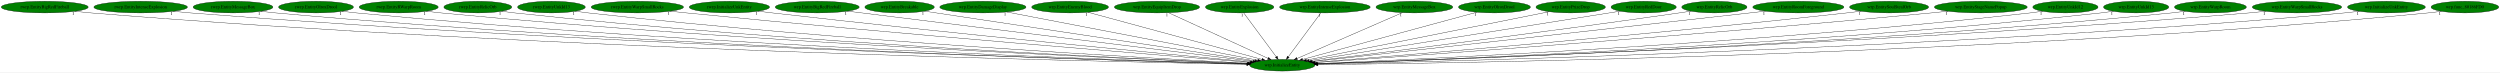
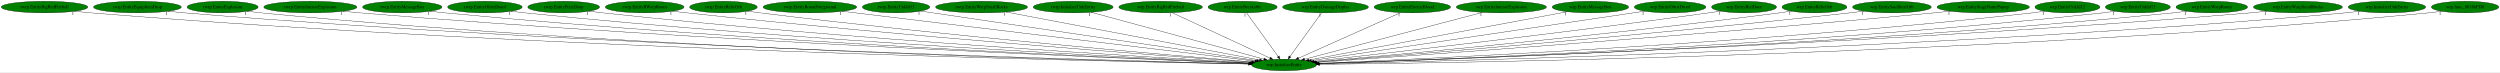
- <svg xmlns="http://www.w3.org/2000/svg" xmlns:xlink="http://www.w3.org/1999/xlink" width="7741pt" height="224pt" viewBox="0.00 0.00 7741.18 224.00">
+ <svg xmlns="http://www.w3.org/2000/svg" xmlns:xlink="http://www.w3.org/1999/xlink" width="7777pt" height="224pt" viewBox="0.00 0.00 7777.18 224.00">
  <g id="graph0" class="graph" transform="scale(1 1) rotate(0) translate(4 220)">
-     <polygon fill="white" stroke="transparent" points="-4,4 -4,-220 7737.18,-220 7737.18,4 -4,4" />
+     <polygon fill="white" stroke="transparent" points="-4,4 -4,-220 7773.18,-220 7773.18,4 -4,4" />
    <g id="node1" class="node">
-       <ellipse fill="green" stroke="black" cx="3966.54" cy="-18" rx="100.98" ry="18" />
-       <text text-anchor="middle" x="3966.54" y="-14.3" font-family="Times,serif" font-size="14.00">wrp.InitializeEntity</text>
+       <ellipse fill="green" stroke="black" cx="3990.54" cy="-18" rx="100.98" ry="18" />
+       <text text-anchor="middle" x="3990.54" y="-14.3" font-family="Times,serif" font-size="14.00">wrp.InitializeEntity</text>
    </g>
    <g id="node2" class="node">
      <g id="a_node2">
        <a xlink:href="rwrp.EntityBigRedFireball.svg" xlink:title="rwrp.EntityBigRedFireball">
          <ellipse fill="green" stroke="black" cx="134.54" cy="-198" rx="134.58" ry="18" />
          <text text-anchor="middle" x="134.54" y="-194.3" font-family="Times,serif" font-size="14.00">rwrp.EntityBigRedFireball</text>
        </a>
      </g>
    </g>
    <g id="edge1" class="edge">
-       <path fill="none" stroke="black" d="M227.51,-184.93C244.15,-183.06 261.34,-181.31 277.54,-180 1688.12,-65.53 3409.19,-28.76 3856.27,-20.81" />
-       <polygon fill="black" stroke="black" points="3856.66,-24.3 3866.59,-20.62 3856.53,-17.3 3856.66,-24.3" />
-       <text text-anchor="middle" x="222.51" y="-173.73" font-family="Times,serif" font-size="14.00">1</text>
+       <path fill="none" stroke="black" d="M227.78,-184.97C244.65,-183.08 262.1,-181.32 278.54,-180 1699.11,-65.5 3432.52,-28.72 3880.67,-20.79" />
+       <polygon fill="black" stroke="black" points="3880.76,-24.29 3890.7,-20.61 3880.64,-17.29 3880.76,-24.29" />
+       <text text-anchor="middle" x="222.78" y="-173.77" font-family="Times,serif" font-size="14.00">1</text>
    </g>
    <g id="node3" class="node">
      <g id="a_node3">
-         <a xlink:href="rwrp.EntityIntenseExplosion.svg" xlink:title="rwrp.EntityIntenseExplosion">
-           <ellipse fill="green" stroke="black" cx="431.54" cy="-198" rx="144.87" ry="18" />
-           <text text-anchor="middle" x="431.54" y="-194.3" font-family="Times,serif" font-size="14.00">rwrp.EntityIntenseExplosion</text>
+         <a xlink:href="rwrp.EntityEquipItemDrop.svg" xlink:title="rwrp.EntityEquipItemDrop">
+           <ellipse fill="green" stroke="black" cx="423.54" cy="-198" rx="136.48" ry="18" />
+           <text text-anchor="middle" x="423.54" y="-194.3" font-family="Times,serif" font-size="14.00">rwrp.EntityEquipItemDrop</text>
        </a>
      </g>
    </g>
    <g id="edge2" class="edge">
-       <path fill="none" stroke="black" d="M532.1,-184.99C549.89,-183.12 568.24,-181.37 585.54,-180 1870.5,-78.58 3435.6,-32.76 3857.46,-21.72" />
-       <polygon fill="black" stroke="black" points="3857.61,-25.22 3867.52,-21.46 3857.43,-18.22 3857.61,-25.22" />
-       <text text-anchor="middle" x="527.1" y="-173.79" font-family="Times,serif" font-size="14.00">1</text>
+       <path fill="none" stroke="black" d="M518.47,-184.99C535.46,-183.11 553.01,-181.35 569.54,-180 1870.12,-73.8 3455.02,-31.36 3880.88,-21.41" />
+       <polygon fill="black" stroke="black" points="3881.11,-24.91 3891.02,-21.18 3880.94,-17.91 3881.11,-24.91" />
+       <text text-anchor="middle" x="513.47" y="-173.79" font-family="Times,serif" font-size="14.00">1</text>
    </g>
    <g id="node4" class="node">
      <g id="a_node4">
-         <a xlink:href="rwrp.EntityMessageBox.svg" xlink:title="rwrp.EntityMessageBox">
-           <ellipse fill="green" stroke="black" cx="717.54" cy="-198" rx="123.48" ry="18" />
-           <text text-anchor="middle" x="717.54" y="-194.3" font-family="Times,serif" font-size="14.00">rwrp.EntityMessageBox</text>
+         <a xlink:href="rwrp.EntityExplosion.svg" xlink:title="rwrp.EntityExplosion">
+           <ellipse fill="green" stroke="black" cx="688.54" cy="-198" rx="110.48" ry="18" />
+           <text text-anchor="middle" x="688.54" y="-194.3" font-family="Times,serif" font-size="14.00">rwrp.EntityExplosion</text>
        </a>
      </g>
    </g>
    <g id="edge3" class="edge">
-       <path fill="none" stroke="black" d="M803.35,-184.98C818.71,-183.11 834.58,-181.35 849.54,-180 2024.69,-74.13 3455.82,-31.88 3857.27,-21.62" />
-       <polygon fill="black" stroke="black" points="3857.51,-25.11 3867.42,-21.36 3857.33,-18.12 3857.51,-25.11" />
-       <text text-anchor="middle" x="798.35" y="-173.78" font-family="Times,serif" font-size="14.00">1</text>
+       <path fill="none" stroke="black" d="M765.23,-184.99C779.28,-183.09 793.83,-181.32 807.54,-180 2008.79,-64.06 3473.66,-28.81 3880.95,-20.92" />
+       <polygon fill="black" stroke="black" points="3881.02,-24.42 3890.95,-20.72 3880.89,-17.42 3881.02,-24.42" />
+       <text text-anchor="middle" x="760.23" y="-173.79" font-family="Times,serif" font-size="14.00">1</text>
    </g>
    <g id="node5" class="node">
      <g id="a_node5">
-         <a xlink:href="rwrp.EntityOlroxDrool.svg" xlink:title="rwrp.EntityOlroxDrool">
-           <ellipse fill="green" stroke="black" cx="974.54" cy="-198" rx="115.88" ry="18" />
-           <text text-anchor="middle" x="974.54" y="-194.3" font-family="Times,serif" font-size="14.00">rwrp.EntityOlroxDrool</text>
+         <a xlink:href="rwrp.EntityIntenseExplosion.svg" xlink:title="rwrp.EntityIntenseExplosion">
+           <ellipse fill="green" stroke="black" cx="961.54" cy="-198" rx="144.87" ry="18" />
+           <text text-anchor="middle" x="961.54" y="-194.3" font-family="Times,serif" font-size="14.00">rwrp.EntityIntenseExplosion</text>
        </a>
      </g>
    </g>
    <g id="edge4" class="edge">
-       <path fill="none" stroke="black" d="M1055.45,-185.04C1070.1,-183.15 1085.26,-181.37 1099.54,-180 2172.2,-77.1 3477.43,-33.19 3857.75,-22.01" />
-       <polygon fill="black" stroke="black" points="3858.03,-25.5 3867.92,-21.71 3857.82,-18.51 3858.03,-25.5" />
-       <text text-anchor="middle" x="1050.45" y="-173.84" font-family="Times,serif" font-size="14.00">1</text>
+       <path fill="none" stroke="black" d="M1062.53,-185.06C1080.18,-183.2 1098.38,-181.43 1115.54,-180 2193.64,-90.37 3503.44,-37.23 3882.84,-22.93" />
+       <polygon fill="black" stroke="black" points="3883.12,-26.42 3892.99,-22.55 3882.86,-19.43 3883.12,-26.42" />
+       <text text-anchor="middle" x="1057.53" y="-173.86" font-family="Times,serif" font-size="14.00">1</text>
    </g>
    <g id="node6" class="node">
      <g id="a_node6">
-         <a xlink:href="rwrp.EntityRWarpRoom.svg" xlink:title="rwrp.EntityRWarpRoom">
-           <ellipse fill="green" stroke="black" cx="1230.54" cy="-198" rx="122.38" ry="18" />
-           <text text-anchor="middle" x="1230.54" y="-194.3" font-family="Times,serif" font-size="14.00">rwrp.EntityRWarpRoom</text>
+         <a xlink:href="rwrp.EntityMessageBox.svg" xlink:title="rwrp.EntityMessageBox">
+           <ellipse fill="green" stroke="black" cx="1247.54" cy="-198" rx="123.48" ry="18" />
+           <text text-anchor="middle" x="1247.54" y="-194.3" font-family="Times,serif" font-size="14.00">rwrp.EntityMessageBox</text>
        </a>
      </g>
    </g>
    <g id="edge5" class="edge">
-       <path fill="none" stroke="black" d="M1316.06,-185.06C1331.19,-183.19 1346.81,-181.41 1361.54,-180 2328.51,-87.48 3502.74,-37.01 3859.02,-23.05" />
-       <polygon fill="black" stroke="black" points="3859.21,-26.54 3869.07,-22.65 3858.94,-19.55 3859.21,-26.54" />
-       <text text-anchor="middle" x="1311.06" y="-173.86" font-family="Times,serif" font-size="14.00">1</text>
+       <path fill="none" stroke="black" d="M1333.72,-185.06C1348.96,-183.19 1364.7,-181.41 1379.54,-180 2349.06,-87.78 3526.37,-37.09 3883.09,-23.06" />
+       <polygon fill="black" stroke="black" points="3883.29,-26.56 3893.15,-22.67 3883.02,-19.56 3883.29,-26.56" />
+       <text text-anchor="middle" x="1328.72" y="-173.86" font-family="Times,serif" font-size="14.00">1</text>
    </g>
    <g id="node7" class="node">
      <g id="a_node7">
-         <a xlink:href="rwrp.EntityRelicOrb.svg" xlink:title="rwrp.EntityRelicOrb">
-           <ellipse fill="green" stroke="black" cx="1475.54" cy="-198" rx="105.08" ry="18" />
-           <text text-anchor="middle" x="1475.54" y="-194.3" font-family="Times,serif" font-size="14.00">rwrp.EntityRelicOrb</text>
+         <a xlink:href="rwrp.EntityOlroxDrool.svg" xlink:title="rwrp.EntityOlroxDrool">
+           <ellipse fill="green" stroke="black" cx="1504.54" cy="-198" rx="115.88" ry="18" />
+           <text text-anchor="middle" x="1504.54" y="-194.3" font-family="Times,serif" font-size="14.00">rwrp.EntityOlroxDrool</text>
        </a>
      </g>
    </g>
    <g id="edge6" class="edge">
-       <path fill="none" stroke="black" d="M1549.32,-185.11C1562.68,-183.21 1576.51,-181.41 1589.54,-180 2462.81,-85.47 3522.96,-36.98 3859.01,-23.2" />
-       <polygon fill="black" stroke="black" points="3859.37,-26.69 3869.22,-22.78 3859.08,-19.69 3859.37,-26.69" />
-       <text text-anchor="middle" x="1544.32" y="-173.91" font-family="Times,serif" font-size="14.00">1</text>
+       <path fill="none" stroke="black" d="M1585.48,-185.09C1599.81,-183.22 1614.6,-181.43 1628.54,-180 2496.84,-90.99 3549.94,-38.86 3883.73,-23.68" />
+       <polygon fill="black" stroke="black" points="3884.04,-27.17 3893.87,-23.22 3883.72,-20.18 3884.04,-27.17" />
+       <text text-anchor="middle" x="1580.48" y="-173.89" font-family="Times,serif" font-size="14.00">1</text>
    </g>
    <g id="node8" class="node">
      <g id="a_node8">
-         <a xlink:href="rwrp.EntityUnkId13.svg" xlink:title="rwrp.EntityUnkId13">
-           <ellipse fill="green" stroke="black" cx="1703.54" cy="-198" rx="104.78" ry="18" />
-           <text text-anchor="middle" x="1703.54" y="-194.3" font-family="Times,serif" font-size="14.00">rwrp.EntityUnkId13</text>
+         <a xlink:href="rwrp.EntityPrizeDrop.svg" xlink:title="rwrp.EntityPrizeDrop">
+           <ellipse fill="green" stroke="black" cx="1749.54" cy="-198" rx="111.58" ry="18" />
+           <text text-anchor="middle" x="1749.54" y="-194.3" font-family="Times,serif" font-size="14.00">rwrp.EntityPrizeDrop</text>
        </a>
      </g>
    </g>
    <g id="edge7" class="edge">
-       <path fill="none" stroke="black" d="M1777.33,-185.19C1790.69,-183.28 1804.51,-181.46 1817.54,-180 2599.46,-92.53 3546.93,-40.12 3860.29,-24.2" />
-       <polygon fill="black" stroke="black" points="3860.91,-27.67 3870.72,-23.67 3860.55,-20.68 3860.91,-27.67" />
-       <text text-anchor="middle" x="1772.33" y="-173.99" font-family="Times,serif" font-size="14.00">1</text>
+       <path fill="none" stroke="black" d="M1828.2,-185.21C1842.28,-183.31 1856.83,-181.48 1870.54,-180 2641.83,-96.62 3575.62,-41.63 3885.21,-24.61" />
+       <polygon fill="black" stroke="black" points="3885.72,-28.09 3895.52,-24.05 3885.34,-21.1 3885.72,-28.09" />
+       <text text-anchor="middle" x="1823.2" y="-174.01" font-family="Times,serif" font-size="14.00">1</text>
    </g>
    <g id="node9" class="node">
      <g id="a_node9">
-         <a xlink:href="rwrp.EntityWarpSmallRocks.svg" xlink:title="rwrp.EntityWarpSmallRocks">
-           <ellipse fill="green" stroke="black" cx="1969.54" cy="-198" rx="142.97" ry="18" />
-           <text text-anchor="middle" x="1969.54" y="-194.3" font-family="Times,serif" font-size="14.00">rwrp.EntityWarpSmallRocks</text>
+         <a xlink:href="rwrp.EntityRWarpRoom.svg" xlink:title="rwrp.EntityRWarpRoom">
+           <ellipse fill="green" stroke="black" cx="2001.54" cy="-198" rx="122.38" ry="18" />
+           <text text-anchor="middle" x="2001.54" y="-194.3" font-family="Times,serif" font-size="14.00">rwrp.EntityRWarpRoom</text>
        </a>
      </g>
    </g>
    <g id="edge8" class="edge">
-       <path fill="none" stroke="black" d="M2071.3,-185.27C2088.07,-183.44 2105.29,-181.62 2121.54,-180 2786.81,-113.78 3588.55,-48.92 3866.18,-26.89" />
-       <polygon fill="black" stroke="black" points="3866.54,-30.38 3876.23,-26.1 3865.99,-23.4 3866.54,-30.38" />
-       <text text-anchor="middle" x="2066.3" y="-174.07" font-family="Times,serif" font-size="14.00">1</text>
+       <path fill="none" stroke="black" d="M2088.15,-185.23C2102.95,-183.37 2118.17,-181.55 2132.54,-180 2801.47,-107.65 3608.69,-46.67 3888.91,-26.28" />
+       <polygon fill="black" stroke="black" points="3889.34,-29.75 3899.06,-25.54 3888.83,-22.77 3889.34,-29.75" />
+       <text text-anchor="middle" x="2083.15" y="-174.03" font-family="Times,serif" font-size="14.00">1</text>
    </g>
    <g id="node10" class="node">
      <g id="a_node10">
-         <a xlink:href="rwrp.InitializeUnkEntity.svg" xlink:title="rwrp.InitializeUnkEntity">
-           <ellipse fill="green" stroke="black" cx="2254.54" cy="-198" rx="124.28" ry="18" />
-           <text text-anchor="middle" x="2254.54" y="-194.3" font-family="Times,serif" font-size="14.00">rwrp.InitializeUnkEntity</text>
+         <a xlink:href="rwrp.EntityRelicOrb.svg" xlink:title="rwrp.EntityRelicOrb">
+           <ellipse fill="green" stroke="black" cx="2246.54" cy="-198" rx="105.08" ry="18" />
+           <text text-anchor="middle" x="2246.54" y="-194.3" font-family="Times,serif" font-size="14.00">rwrp.EntityRelicOrb</text>
        </a>
      </g>
    </g>
    <g id="edge9" class="edge">
-       <path fill="none" stroke="black" d="M2343.21,-185.35C2358.01,-183.49 2373.2,-181.65 2387.54,-180 2947.81,-115.64 3621.46,-51.28 3869.1,-28.06" />
-       <polygon fill="black" stroke="black" points="3869.52,-31.54 3879.15,-27.12 3868.87,-24.57 3869.52,-31.54" />
-       <text text-anchor="middle" x="2338.21" y="-174.15" font-family="Times,serif" font-size="14.00">1</text>
+       <path fill="none" stroke="black" d="M2321.28,-185.31C2334.35,-183.42 2347.83,-181.57 2360.54,-180 2938.74,-108.38 3635.52,-48.27 3890.7,-27.13" />
+       <polygon fill="black" stroke="black" points="3891.01,-30.61 3900.69,-26.3 3890.44,-23.64 3891.01,-30.61" />
+       <text text-anchor="middle" x="2316.28" y="-174.11" font-family="Times,serif" font-size="14.00">1</text>
    </g>
    <g id="node11" class="node">
      <g id="a_node11">
-         <a xlink:href="wrp.EntityBigRedFireball.svg" xlink:title="wrp.EntityBigRedFireball">
-           <ellipse fill="green" stroke="black" cx="2526.54" cy="-198" rx="129.98" ry="18" />
-           <text text-anchor="middle" x="2526.54" y="-194.3" font-family="Times,serif" font-size="14.00">wrp.EntityBigRedFireball</text>
+         <a xlink:href="rwrp.EntityRoomForeground.svg" xlink:title="rwrp.EntityRoomForeground">
+           <ellipse fill="green" stroke="black" cx="2515.54" cy="-198" rx="145.67" ry="18" />
+           <text text-anchor="middle" x="2515.54" y="-194.3" font-family="Times,serif" font-size="14.00">rwrp.EntityRoomForeground</text>
        </a>
      </g>
    </g>
    <g id="edge10" class="edge">
-       <path fill="none" stroke="black" d="M2619.91,-185.46C2881.29,-153.15 3618.02,-62.08 3875.97,-30.2" />
-       <polygon fill="black" stroke="black" points="3876.55,-33.65 3886.05,-28.95 3875.7,-26.7 3876.55,-33.65" />
-       <text text-anchor="middle" x="2614.91" y="-174.26" font-family="Times,serif" font-size="14.00">1</text>
+       <path fill="none" stroke="black" d="M2615.76,-184.91C2888.02,-152.05 3638.34,-61.5 3899.5,-29.99" />
+       <polygon fill="black" stroke="black" points="3900.19,-33.43 3909.7,-28.76 3899.35,-26.48 3900.19,-33.43" />
+       <text text-anchor="middle" x="2610.76" y="-173.71" font-family="Times,serif" font-size="14.00">1</text>
    </g>
    <g id="node12" class="node">
      <g id="a_node12">
-         <a xlink:href="wrp.EntityBreakable.svg" xlink:title="wrp.EntityBreakable">
-           <ellipse fill="green" stroke="black" cx="2781.54" cy="-198" rx="107.48" ry="18" />
-           <text text-anchor="middle" x="2781.54" y="-194.3" font-family="Times,serif" font-size="14.00">wrp.EntityBreakable</text>
+         <a xlink:href="rwrp.EntityUnkId13.svg" xlink:title="rwrp.EntityUnkId13">
+           <ellipse fill="green" stroke="black" cx="2783.54" cy="-198" rx="104.78" ry="18" />
+           <text text-anchor="middle" x="2783.54" y="-194.3" font-family="Times,serif" font-size="14.00">rwrp.EntityUnkId13</text>
        </a>
      </g>
    </g>
    <g id="edge11" class="edge">
-       <path fill="none" stroke="black" d="M2858.83,-185.39C3071.15,-153.5 3662.09,-64.73 3882.36,-31.65" />
-       <polygon fill="black" stroke="black" points="3882.88,-35.11 3892.25,-30.16 3881.84,-28.18 3882.88,-35.11" />
-       <text text-anchor="middle" x="2853.83" y="-174.19" font-family="Times,serif" font-size="14.00">1</text>
+       <path fill="none" stroke="black" d="M2859.88,-185.6C2872.46,-183.72 2885.36,-181.8 2897.54,-180 3272.99,-124.35 3721.08,-58.54 3905.17,-31.52" />
+       <polygon fill="black" stroke="black" points="3905.94,-34.95 3915.33,-30.03 3904.93,-28.02 3905.94,-34.95" />
+       <text text-anchor="middle" x="2854.88" y="-174.4" font-family="Times,serif" font-size="14.00">1</text>
    </g>
    <g id="node13" class="node">
      <g id="a_node13">
-         <a xlink:href="wrp.EntityDamageDisplay.svg" xlink:title="wrp.EntityDamageDisplay">
-           <ellipse fill="green" stroke="black" cx="3039.54" cy="-198" rx="133.48" ry="18" />
-           <text text-anchor="middle" x="3039.54" y="-194.3" font-family="Times,serif" font-size="14.00">wrp.EntityDamageDisplay</text>
+         <a xlink:href="rwrp.EntityWarpSmallRocks.svg" xlink:title="rwrp.EntityWarpSmallRocks">
+           <ellipse fill="green" stroke="black" cx="3049.54" cy="-198" rx="142.97" ry="18" />
+           <text text-anchor="middle" x="3049.54" y="-194.3" font-family="Times,serif" font-size="14.00">rwrp.EntityWarpSmallRocks</text>
        </a>
      </g>
    </g>
    <g id="edge12" class="edge">
-       <path fill="none" stroke="black" d="M3113.05,-182.88C3285.71,-149.73 3715.67,-67.17 3890.65,-33.57" />
-       <polygon fill="black" stroke="black" points="3891.39,-36.99 3900.55,-31.67 3890.07,-30.12 3891.39,-36.99" />
-       <text text-anchor="middle" x="3108.05" y="-171.68" font-family="Times,serif" font-size="14.00">1</text>
+       <path fill="none" stroke="black" d="M3125.35,-182.66C3301.58,-149.32 3737.23,-66.92 3914.08,-33.46" />
+       <polygon fill="black" stroke="black" points="3914.91,-36.87 3924.09,-31.57 3913.61,-29.99 3914.91,-36.87" />
+       <text text-anchor="middle" x="3120.35" y="-171.46" font-family="Times,serif" font-size="14.00">1</text>
    </g>
    <g id="node14" class="node">
      <g id="a_node14">
-         <a xlink:href="wrp.EntityEnemyBlood.svg" xlink:title="wrp.EntityEnemyBlood">
-           <ellipse fill="green" stroke="black" cx="3309.54" cy="-198" rx="118.88" ry="18" />
-           <text text-anchor="middle" x="3309.54" y="-194.3" font-family="Times,serif" font-size="14.00">wrp.EntityEnemyBlood</text>
+         <a xlink:href="rwrp.InitializeUnkEntity.svg" xlink:title="rwrp.InitializeUnkEntity">
+           <ellipse fill="green" stroke="black" cx="3334.54" cy="-198" rx="124.28" ry="18" />
+           <text text-anchor="middle" x="3334.54" y="-194.3" font-family="Times,serif" font-size="14.00">rwrp.InitializeUnkEntity</text>
        </a>
      </g>
    </g>
    <g id="edge13" class="edge">
-       <path fill="none" stroke="black" d="M3364.99,-181.98C3486.5,-149.06 3775.58,-70.74 3903.63,-36.04" />
-       <polygon fill="black" stroke="black" points="3904.57,-39.42 3913.31,-33.42 3902.74,-32.66 3904.57,-39.42" />
-       <text text-anchor="middle" x="3359.99" y="-170.78" font-family="Times,serif" font-size="14.00">1</text>
+       <path fill="none" stroke="black" d="M3390.19,-181.9C3511.57,-148.96 3799.5,-70.84 3927.41,-36.13" />
+       <polygon fill="black" stroke="black" points="3928.71,-39.4 3937.45,-33.41 3926.88,-32.65 3928.71,-39.4" />
+       <text text-anchor="middle" x="3385.19" y="-170.7" font-family="Times,serif" font-size="14.00">1</text>
    </g>
    <g id="node15" class="node">
      <g id="a_node15">
-         <a xlink:href="wrp.EntityEquipItemDrop.svg" xlink:title="wrp.EntityEquipItemDrop">
-           <ellipse fill="green" stroke="black" cx="3578.54" cy="-198" rx="131.88" ry="18" />
-           <text text-anchor="middle" x="3578.54" y="-194.3" font-family="Times,serif" font-size="14.00">wrp.EntityEquipItemDrop</text>
+         <a xlink:href="wrp.EntityBigRedFireball.svg" xlink:title="wrp.EntityBigRedFireball">
+           <ellipse fill="green" stroke="black" cx="3606.54" cy="-198" rx="129.98" ry="18" />
+           <text text-anchor="middle" x="3606.54" y="-194.3" font-family="Times,serif" font-size="14.00">wrp.EntityBigRedFireball</text>
        </a>
      </g>
    </g>
    <g id="edge14" class="edge">
-       <path fill="none" stroke="black" d="M3614.34,-180.57C3685.5,-147.93 3844.5,-74.99 3922.15,-39.36" />
-       <polygon fill="black" stroke="black" points="3924.03,-42.35 3931.66,-35 3921.11,-35.99 3924.03,-42.35" />
-       <text text-anchor="middle" x="3609.34" y="-169.37" font-family="Times,serif" font-size="14.00">1</text>
+       <path fill="none" stroke="black" d="M3641.98,-180.57C3712.4,-147.93 3869.76,-74.99 3946.61,-39.36" />
+       <polygon fill="black" stroke="black" points="3948.42,-42.38 3956.02,-35 3945.47,-36.03 3948.42,-42.38" />
+       <text text-anchor="middle" x="3636.98" y="-169.37" font-family="Times,serif" font-size="14.00">1</text>
    </g>
    <g id="node16" class="node">
      <g id="a_node16">
-         <a xlink:href="wrp.EntityExplosion.svg" xlink:title="wrp.EntityExplosion">
-           <ellipse fill="green" stroke="black" cx="3834.54" cy="-198" rx="105.88" ry="18" />
-           <text text-anchor="middle" x="3834.54" y="-194.3" font-family="Times,serif" font-size="14.00">wrp.EntityExplosion</text>
+         <a xlink:href="wrp.EntityBreakable.svg" xlink:title="wrp.EntityBreakable">
+           <ellipse fill="green" stroke="black" cx="3861.54" cy="-198" rx="107.48" ry="18" />
+           <text text-anchor="middle" x="3861.54" y="-194.3" font-family="Times,serif" font-size="14.00">wrp.EntityBreakable</text>
        </a>
      </g>
    </g>
    <g id="edge15" class="edge">
-       <path fill="none" stroke="black" d="M3847.19,-179.93C3870.55,-148.43 3920.54,-81.03 3947.82,-44.24" />
-       <polygon fill="black" stroke="black" points="3950.77,-46.13 3953.92,-36.02 3945.15,-41.96 3950.77,-46.13" />
-       <text text-anchor="middle" x="3842.19" y="-168.73" font-family="Times,serif" font-size="14.00">1</text>
+       <path fill="none" stroke="black" d="M3873.91,-179.93C3896.73,-148.43 3945.58,-81.03 3972.25,-44.24" />
+       <polygon fill="black" stroke="black" points="3975.17,-46.17 3978.21,-36.02 3969.5,-42.06 3975.17,-46.17" />
+       <text text-anchor="middle" x="3868.91" y="-168.73" font-family="Times,serif" font-size="14.00">1</text>
    </g>
    <g id="node17" class="node">
      <g id="a_node17">
-         <a xlink:href="wrp.EntityIntenseExplosion.svg" xlink:title="wrp.EntityIntenseExplosion">
-           <ellipse fill="green" stroke="black" cx="4098.54" cy="-198" rx="140.28" ry="18" />
-           <text text-anchor="middle" x="4098.54" y="-194.3" font-family="Times,serif" font-size="14.00">wrp.EntityIntenseExplosion</text>
+         <a xlink:href="wrp.EntityDamageDisplay.svg" xlink:title="wrp.EntityDamageDisplay">
+           <ellipse fill="green" stroke="black" cx="4119.54" cy="-198" rx="133.48" ry="18" />
+           <text text-anchor="middle" x="4119.54" y="-194.3" font-family="Times,serif" font-size="14.00">wrp.EntityDamageDisplay</text>
        </a>
      </g>
    </g>
    <g id="edge16" class="edge">
-       <path fill="none" stroke="black" d="M4085.88,-179.93C4062.52,-148.43 4012.54,-81.03 3985.26,-44.24" />
-       <polygon fill="black" stroke="black" points="3987.92,-41.96 3979.16,-36.02 3982.3,-46.13 3987.92,-41.96" />
-       <text text-anchor="middle" x="4080.88" y="-168.73" font-family="Times,serif" font-size="14.00">1</text>
+       <path fill="none" stroke="black" d="M4107.17,-179.93C4084.34,-148.43 4035.5,-81.03 4008.83,-44.24" />
+       <polygon fill="black" stroke="black" points="4011.57,-42.06 4002.87,-36.02 4005.9,-46.17 4011.57,-42.06" />
+       <text text-anchor="middle" x="4102.17" y="-168.73" font-family="Times,serif" font-size="14.00">1</text>
    </g>
    <g id="node18" class="node">
      <g id="a_node18">
-         <a xlink:href="wrp.EntityMessageBox.svg" xlink:title="wrp.EntityMessageBox">
-           <ellipse fill="green" stroke="black" cx="4375.54" cy="-198" rx="118.88" ry="18" />
-           <text text-anchor="middle" x="4375.54" y="-194.3" font-family="Times,serif" font-size="14.00">wrp.EntityMessageBox</text>
+         <a xlink:href="wrp.EntityEnemyBlood.svg" xlink:title="wrp.EntityEnemyBlood">
+           <ellipse fill="green" stroke="black" cx="4389.54" cy="-198" rx="118.88" ry="18" />
+           <text text-anchor="middle" x="4389.54" y="-194.3" font-family="Times,serif" font-size="14.00">wrp.EntityEnemyBlood</text>
        </a>
      </g>
    </g>
    <g id="edge17" class="edge">
-       <path fill="none" stroke="black" d="M4338.52,-180.89C4263.6,-148.28 4094.19,-74.55 4012.41,-38.96" />
-       <polygon fill="black" stroke="black" points="4013.45,-35.6 4002.88,-34.82 4010.66,-42.02 4013.45,-35.6" />
-       <text text-anchor="middle" x="4333.52" y="-169.69" font-family="Times,serif" font-size="14.00">1</text>
+       <path fill="none" stroke="black" d="M4353.07,-180.73C4279.87,-148.07 4115.22,-74.62 4035.49,-39.05" />
+       <polygon fill="black" stroke="black" points="4036.76,-35.79 4026.2,-34.91 4033.91,-42.18 4036.76,-35.79" />
+       <text text-anchor="middle" x="4348.07" y="-169.53" font-family="Times,serif" font-size="14.00">1</text>
    </g>
    <g id="node19" class="node">
      <g id="a_node19">
-         <a xlink:href="wrp.EntityOlroxDrool.svg" xlink:title="wrp.EntityOlroxDrool">
-           <ellipse fill="green" stroke="black" cx="4623.54" cy="-198" rx="111.28" ry="18" />
-           <text text-anchor="middle" x="4623.54" y="-194.3" font-family="Times,serif" font-size="14.00">wrp.EntityOlroxDrool</text>
+         <a xlink:href="wrp.EntityIntenseExplosion.svg" xlink:title="wrp.EntityIntenseExplosion">
+           <ellipse fill="green" stroke="black" cx="4666.54" cy="-198" rx="140.28" ry="18" />
+           <text text-anchor="middle" x="4666.54" y="-194.3" font-family="Times,serif" font-size="14.00">wrp.EntityIntenseExplosion</text>
        </a>
      </g>
    </g>
    <g id="edge18" class="edge">
-       <path fill="none" stroke="black" d="M4569.21,-182.28C4448.31,-149.53 4157.59,-70.76 4029.24,-35.99" />
-       <polygon fill="black" stroke="black" points="4030.12,-32.6 4019.55,-33.36 4028.29,-39.36 4030.12,-32.6" />
-       <text text-anchor="middle" x="4564.21" y="-171.08" font-family="Times,serif" font-size="14.00">1</text>
+       <path fill="none" stroke="black" d="M4608.02,-181.59C4481.89,-148.38 4185.24,-70.27 4054.42,-35.82" />
+       <polygon fill="black" stroke="black" points="4055.1,-32.38 4044.54,-33.22 4053.32,-39.15 4055.1,-32.38" />
+       <text text-anchor="middle" x="4603.02" y="-170.39" font-family="Times,serif" font-size="14.00">1</text>
    </g>
    <g id="node20" class="node">
      <g id="a_node20">
-         <a xlink:href="wrp.EntityPrizeDrop.svg" xlink:title="wrp.EntityPrizeDrop">
-           <ellipse fill="green" stroke="black" cx="4859.54" cy="-198" rx="107.48" ry="18" />
-           <text text-anchor="middle" x="4859.54" y="-194.3" font-family="Times,serif" font-size="14.00">wrp.EntityPrizeDrop</text>
+         <a xlink:href="wrp.EntityMessageBox.svg" xlink:title="wrp.EntityMessageBox">
+           <ellipse fill="green" stroke="black" cx="4943.54" cy="-198" rx="118.88" ry="18" />
+           <text text-anchor="middle" x="4943.54" y="-194.3" font-family="Times,serif" font-size="14.00">wrp.EntityMessageBox</text>
        </a>
      </g>
    </g>
    <g id="edge19" class="edge">
-       <path fill="none" stroke="black" d="M4793.15,-183.77C4630.36,-151.32 4212.24,-67.97 4041.18,-33.88" />
-       <polygon fill="black" stroke="black" points="4041.74,-30.42 4031.25,-31.9 4040.37,-37.29 4041.74,-30.42" />
-       <text text-anchor="middle" x="4788.15" y="-172.57" font-family="Times,serif" font-size="14.00">1</text>
+       <path fill="none" stroke="black" d="M4871.91,-183.62C4696.77,-150.91 4248.04,-67.1 4067.49,-33.37" />
+       <polygon fill="black" stroke="black" points="4068.02,-29.91 4057.54,-31.52 4066.73,-36.79 4068.02,-29.91" />
+       <text text-anchor="middle" x="4866.91" y="-172.42" font-family="Times,serif" font-size="14.00">1</text>
    </g>
    <g id="node21" class="node">
      <g id="a_node21">
-         <a xlink:href="wrp.EntityRedDoor.svg" xlink:title="wrp.EntityRedDoor">
-           <ellipse fill="green" stroke="black" cx="5085.54" cy="-198" rx="100.98" ry="18" />
-           <text text-anchor="middle" x="5085.54" y="-194.3" font-family="Times,serif" font-size="14.00">wrp.EntityRedDoor</text>
+         <a xlink:href="wrp.EntityOlroxDrool.svg" xlink:title="wrp.EntityOlroxDrool">
+           <ellipse fill="green" stroke="black" cx="5191.54" cy="-198" rx="111.28" ry="18" />
+           <text text-anchor="middle" x="5191.54" y="-194.3" font-family="Times,serif" font-size="14.00">wrp.EntityOlroxDrool</text>
        </a>
      </g>
    </g>
    <g id="edge20" class="edge">
-       <path fill="none" stroke="black" d="M5012.98,-185.46C4813.92,-153.79 4260.09,-65.7 4049.37,-32.18" />
-       <polygon fill="black" stroke="black" points="4049.72,-28.69 4039.3,-30.57 4048.62,-35.6 4049.72,-28.69" />
-       <text text-anchor="middle" x="5007.98" y="-174.26" font-family="Times,serif" font-size="14.00">1</text>
+       <path fill="none" stroke="black" d="M5112.27,-185.25C4896.12,-153.22 4297.74,-64.53 4075.27,-31.56" />
+       <polygon fill="black" stroke="black" points="4075.69,-28.08 4065.29,-30.08 4074.67,-35.01 4075.69,-28.08" />
+       <text text-anchor="middle" x="5107.27" y="-174.05" font-family="Times,serif" font-size="14.00">1</text>
    </g>
    <g id="node22" class="node">
      <g id="a_node22">
-         <a xlink:href="wrp.EntityRelicOrb.svg" xlink:title="wrp.EntityRelicOrb">
-           <ellipse fill="green" stroke="black" cx="5304.54" cy="-198" rx="100.98" ry="18" />
-           <text text-anchor="middle" x="5304.54" y="-194.3" font-family="Times,serif" font-size="14.00">wrp.EntityRelicOrb</text>
+         <a xlink:href="wrp.EntityRedDoor.svg" xlink:title="wrp.EntityRedDoor">
+           <ellipse fill="green" stroke="black" cx="5421.54" cy="-198" rx="100.98" ry="18" />
+           <text text-anchor="middle" x="5421.54" y="-194.3" font-family="Times,serif" font-size="14.00">wrp.EntityRedDoor</text>
        </a>
      </g>
    </g>
    <g id="edge21" class="edge">
-       <path fill="none" stroke="black" d="M5232.17,-185.46C5219.95,-183.58 5207.39,-181.7 5195.54,-180 4770.31,-119 4260.92,-55.23 4057.21,-30.11" />
-       <polygon fill="black" stroke="black" points="4057.51,-26.62 4047.16,-28.87 4056.65,-33.57 4057.51,-26.62" />
-       <text text-anchor="middle" x="5227.17" y="-174.26" font-family="Times,serif" font-size="14.00">1</text>
+       <path fill="none" stroke="black" d="M5349.1,-185.47C5336.59,-183.57 5323.69,-181.68 5311.54,-180 4851.67,-116.46 4299.87,-53.48 4083.77,-29.32" />
+       <polygon fill="black" stroke="black" points="4084.06,-25.83 4073.73,-28.2 4083.28,-32.79 4084.06,-25.83" />
+       <text text-anchor="middle" x="5344.1" y="-174.27" font-family="Times,serif" font-size="14.00">1</text>
    </g>
    <g id="node23" class="node">
      <g id="a_node23">
-         <a xlink:href="wrp.EntityRoomForeground.svg" xlink:title="wrp.EntityRoomForeground">
-           <ellipse fill="green" stroke="black" cx="5564.54" cy="-198" rx="141.07" ry="18" />
-           <text text-anchor="middle" x="5564.54" y="-194.3" font-family="Times,serif" font-size="14.00">wrp.EntityRoomForeground</text>
+         <a xlink:href="wrp.EntityRelicOrb.svg" xlink:title="wrp.EntityRelicOrb">
+           <ellipse fill="green" stroke="black" cx="5640.54" cy="-198" rx="100.98" ry="18" />
+           <text text-anchor="middle" x="5640.54" y="-194.3" font-family="Times,serif" font-size="14.00">wrp.EntityRelicOrb</text>
        </a>
      </g>
    </g>
    <g id="edge22" class="edge">
-       <path fill="none" stroke="black" d="M5462.88,-185.45C5446.71,-183.62 5430.16,-181.75 5414.54,-180 4903.08,-122.58 4289.89,-54.73 4059.8,-29.3" />
-       <polygon fill="black" stroke="black" points="4060.12,-25.81 4049.8,-28.19 4059.35,-32.77 4060.12,-25.81" />
-       <text text-anchor="middle" x="5457.88" y="-174.25" font-family="Times,serif" font-size="14.00">1</text>
+       <path fill="none" stroke="black" d="M5568.79,-185.28C5556.38,-183.41 5543.6,-181.57 5531.54,-180 4988.19,-109.29 4333.86,-49.17 4089.18,-27.56" />
+       <polygon fill="black" stroke="black" points="4089.16,-24.04 4078.89,-26.65 4088.54,-31.02 4089.16,-24.04" />
+       <text text-anchor="middle" x="5563.79" y="-174.08" font-family="Times,serif" font-size="14.00">1</text>
    </g>
    <g id="node24" class="node">
      <g id="a_node24">
        <a xlink:href="wrp.EntitySoulStealOrb.svg" xlink:title="wrp.EntitySoulStealOrb">
-           <ellipse fill="green" stroke="black" cx="5845.54" cy="-198" rx="122.38" ry="18" />
-           <text text-anchor="middle" x="5845.54" y="-194.3" font-family="Times,serif" font-size="14.00">wrp.EntitySoulStealOrb</text>
+           <ellipse fill="green" stroke="black" cx="5881.54" cy="-198" rx="122.38" ry="18" />
+           <text text-anchor="middle" x="5881.54" y="-194.3" font-family="Times,serif" font-size="14.00">wrp.EntitySoulStealOrb</text>
        </a>
      </g>
    </g>
    <g id="edge23" class="edge">
-       <path fill="none" stroke="black" d="M5758.92,-185.3C5744.12,-183.43 5728.9,-181.59 5714.54,-180 5088.77,-110.6 4334.6,-48.36 4066.81,-26.92" />
-       <polygon fill="black" stroke="black" points="4066.96,-23.42 4056.72,-26.11 4066.41,-30.4 4066.96,-23.42" />
-       <text text-anchor="middle" x="5753.92" y="-174.1" font-family="Times,serif" font-size="14.00">1</text>
+       <path fill="none" stroke="black" d="M5794.92,-185.29C5780.12,-183.42 5764.9,-181.59 5750.54,-180 5120.11,-110.28 4360.22,-48.18 4091.01,-26.85" />
+       <polygon fill="black" stroke="black" points="4091.12,-23.35 4080.87,-26.05 4090.57,-30.33 4091.12,-23.35" />
+       <text text-anchor="middle" x="5789.92" y="-174.09" font-family="Times,serif" font-size="14.00">1</text>
    </g>
    <g id="node25" class="node">
      <g id="a_node25">
        <a xlink:href="wrp.EntityStageNamePopup.svg" xlink:title="wrp.EntityStageNamePopup">
-           <ellipse fill="green" stroke="black" cx="6129.54" cy="-198" rx="143.77" ry="18" />
-           <text text-anchor="middle" x="6129.54" y="-194.3" font-family="Times,serif" font-size="14.00">wrp.EntityStageNamePopup</text>
+           <ellipse fill="green" stroke="black" cx="6165.54" cy="-198" rx="143.77" ry="18" />
+           <text text-anchor="middle" x="6165.54" y="-194.3" font-family="Times,serif" font-size="14.00">wrp.EntityStageNamePopup</text>
        </a>
      </g>
    </g>
    <g id="edge24" class="edge">
-       <path fill="none" stroke="black" d="M6027.94,-185.27C6010.79,-183.42 5993.17,-181.59 5976.54,-180 5246.19,-110.19 4364.54,-46.78 4068.8,-26.08" />
-       <polygon fill="black" stroke="black" points="4068.75,-22.56 4058.53,-25.36 4068.26,-29.55 4068.75,-22.56" />
-       <text text-anchor="middle" x="6022.94" y="-174.07" font-family="Times,serif" font-size="14.00">1</text>
+       <path fill="none" stroke="black" d="M6063.94,-185.26C6046.79,-183.41 6029.17,-181.59 6012.54,-180 5277.62,-109.93 4390.4,-46.65 4093.15,-26.03" />
+       <polygon fill="black" stroke="black" points="4093.05,-22.52 4082.83,-25.32 4092.56,-29.5 4093.05,-22.52" />
+       <text text-anchor="middle" x="6058.94" y="-174.06" font-family="Times,serif" font-size="14.00">1</text>
    </g>
    <g id="node26" class="node">
      <g id="a_node26">
        <a xlink:href="wrp.EntityUnkId12.svg" xlink:title="wrp.EntityUnkId12">
-           <ellipse fill="green" stroke="black" cx="6391.54" cy="-198" rx="100.98" ry="18" />
-           <text text-anchor="middle" x="6391.54" y="-194.3" font-family="Times,serif" font-size="14.00">wrp.EntityUnkId12</text>
+           <ellipse fill="green" stroke="black" cx="6427.54" cy="-198" rx="100.98" ry="18" />
+           <text text-anchor="middle" x="6427.54" y="-194.3" font-family="Times,serif" font-size="14.00">wrp.EntityUnkId12</text>
        </a>
      </g>
    </g>
    <g id="edge25" class="edge">
-       <path fill="none" stroke="black" d="M6321,-185.1C6308.23,-183.2 6295,-181.4 6282.54,-180 5434.2,-84.53 4404.25,-36.83 4073.93,-23.2" />
-       <polygon fill="black" stroke="black" points="4074.02,-19.7 4063.89,-22.79 4073.73,-26.7 4074.02,-19.7" />
-       <text text-anchor="middle" x="6316" y="-173.9" font-family="Times,serif" font-size="14.00">1</text>
+       <path fill="none" stroke="black" d="M6357,-185.1C6344.23,-183.2 6331,-181.4 6318.54,-180 5465.31,-84.14 4429.31,-36.66 4097.9,-23.15" />
+       <polygon fill="black" stroke="black" points="4097.96,-19.65 4087.83,-22.74 4097.68,-26.64 4097.96,-19.65" />
+       <text text-anchor="middle" x="6352" y="-173.9" font-family="Times,serif" font-size="14.00">1</text>
    </g>
    <g id="node27" class="node">
      <g id="a_node27">
        <a xlink:href="wrp.EntityUnkId13.svg" xlink:title="wrp.EntityUnkId13">
-           <ellipse fill="green" stroke="black" cx="6610.54" cy="-198" rx="100.98" ry="18" />
-           <text text-anchor="middle" x="6610.54" y="-194.3" font-family="Times,serif" font-size="14.00">wrp.EntityUnkId13</text>
+           <ellipse fill="green" stroke="black" cx="6646.54" cy="-198" rx="100.98" ry="18" />
+           <text text-anchor="middle" x="6646.54" y="-194.3" font-family="Times,serif" font-size="14.00">wrp.EntityUnkId13</text>
        </a>
      </g>
    </g>
    <g id="edge26" class="edge">
-       <path fill="none" stroke="black" d="M6540.3,-185.08C6527.43,-183.17 6514.1,-181.38 6501.54,-180 5565.26,-77.47 4426.75,-33.96 4075.16,-22.35" />
-       <polygon fill="black" stroke="black" points="4075.09,-18.85 4064.98,-22.02 4074.86,-25.84 4075.09,-18.85" />
-       <text text-anchor="middle" x="6535.3" y="-173.88" font-family="Times,serif" font-size="14.00">1</text>
+       <path fill="none" stroke="black" d="M6576.3,-185.08C6563.44,-183.17 6550.1,-181.37 6537.54,-180 5596.29,-77.07 4451.6,-33.79 4099.06,-22.3" />
+       <polygon fill="black" stroke="black" points="4098.97,-18.8 4088.86,-21.97 4098.74,-25.79 4098.97,-18.8" />
+       <text text-anchor="middle" x="6571.3" y="-173.88" font-family="Times,serif" font-size="14.00">1</text>
    </g>
    <g id="node28" class="node">
      <g id="a_node28">
        <a xlink:href="wrp.EntityWarpRoom.svg" xlink:title="wrp.EntityWarpRoom">
-           <ellipse fill="green" stroke="black" cx="6840.54" cy="-198" rx="111.28" ry="18" />
-           <text text-anchor="middle" x="6840.54" y="-194.3" font-family="Times,serif" font-size="14.00">wrp.EntityWarpRoom</text>
+           <ellipse fill="green" stroke="black" cx="6876.54" cy="-198" rx="111.28" ry="18" />
+           <text text-anchor="middle" x="6876.54" y="-194.3" font-family="Times,serif" font-size="14.00">wrp.EntityWarpRoom</text>
        </a>
      </g>
    </g>
    <g id="edge27" class="edge">
-       <path fill="none" stroke="black" d="M6762.87,-185.04C6748.8,-183.15 6734.25,-181.37 6720.54,-180 5694.5,-77.51 4446.4,-33.53 4075.45,-22.14" />
-       <polygon fill="black" stroke="black" points="4075.36,-18.64 4065.26,-21.83 4075.15,-25.64 4075.36,-18.64" />
-       <text text-anchor="middle" x="6757.87" y="-173.84" font-family="Times,serif" font-size="14.00">1</text>
+       <path fill="none" stroke="black" d="M6798.87,-185.04C6784.8,-183.15 6770.25,-181.37 6756.54,-180 5725.44,-77.13 4471.05,-33.38 4099.28,-22.1" />
+       <polygon fill="black" stroke="black" points="4099.17,-18.59 4089.07,-21.79 4098.96,-25.59 4099.17,-18.59" />
+       <text text-anchor="middle" x="6793.87" y="-173.84" font-family="Times,serif" font-size="14.00">1</text>
    </g>
    <g id="node29" class="node">
      <g id="a_node29">
        <a xlink:href="wrp.EntityWarpSmallRocks.svg" xlink:title="wrp.EntityWarpSmallRocks">
-           <ellipse fill="green" stroke="black" cx="7108.54" cy="-198" rx="138.38" ry="18" />
-           <text text-anchor="middle" x="7108.54" y="-194.3" font-family="Times,serif" font-size="14.00">wrp.EntityWarpSmallRocks</text>
+           <ellipse fill="green" stroke="black" cx="7144.54" cy="-198" rx="138.38" ry="18" />
+           <text text-anchor="middle" x="7144.54" y="-194.3" font-family="Times,serif" font-size="14.00">wrp.EntityWarpSmallRocks</text>
        </a>
      </g>
    </g>
    <g id="edge28" class="edge">
-       <path fill="none" stroke="black" d="M7011.89,-185.04C6994.8,-183.17 6977.16,-181.4 6960.54,-180 5834.56,-85.15 4465.38,-35.39 4075.05,-22.46" />
-       <polygon fill="black" stroke="black" points="4075.01,-18.95 4064.9,-22.12 4074.78,-25.95 4075.01,-18.95" />
-       <text text-anchor="middle" x="7006.89" y="-173.84" font-family="Times,serif" font-size="14.00">1</text>
+       <path fill="none" stroke="black" d="M7047.89,-185.04C7030.8,-183.17 7013.16,-181.4 6996.54,-180 5865.72,-84.86 4490.6,-35.29 4099.15,-22.43" />
+       <polygon fill="black" stroke="black" points="4099.08,-18.92 4088.97,-22.09 4098.85,-25.92 4099.08,-18.92" />
+       <text text-anchor="middle" x="7042.89" y="-173.84" font-family="Times,serif" font-size="14.00">1</text>
    </g>
    <g id="node30" class="node">
      <g id="a_node30">
        <a xlink:href="wrp.InitializeUnkEntity.svg" xlink:title="wrp.InitializeUnkEntity">
-           <ellipse fill="green" stroke="black" cx="7385.54" cy="-198" rx="120.48" ry="18" />
-           <text text-anchor="middle" x="7385.54" y="-194.3" font-family="Times,serif" font-size="14.00">wrp.InitializeUnkEntity</text>
+           <ellipse fill="green" stroke="black" cx="7421.54" cy="-198" rx="120.48" ry="18" />
+           <text text-anchor="middle" x="7421.54" y="-194.3" font-family="Times,serif" font-size="14.00">wrp.InitializeUnkEntity</text>
        </a>
      </g>
    </g>
    <g id="edge29" class="edge">
-       <path fill="none" stroke="black" d="M7301.73,-185.03C7286.39,-183.12 7270.5,-181.34 7255.54,-180 6010.07,-68.27 4491.83,-29.93 4076.17,-21.14" />
-       <polygon fill="black" stroke="black" points="4076.04,-17.64 4065.97,-20.92 4075.89,-24.63 4076.04,-17.64" />
-       <text text-anchor="middle" x="7296.73" y="-173.83" font-family="Times,serif" font-size="14.00">1</text>
+       <path fill="none" stroke="black" d="M7337.73,-185.02C7322.39,-183.12 7306.5,-181.34 7291.54,-180 6041.17,-67.94 4516.88,-29.82 4100.22,-21.11" />
+       <polygon fill="black" stroke="black" points="4100.06,-17.61 4089.99,-20.9 4099.91,-24.61 4100.06,-17.61" />
+       <text text-anchor="middle" x="7332.73" y="-173.82" font-family="Times,serif" font-size="14.00">1</text>
    </g>
    <g id="node31" class="node">
      <g id="a_node31">
        <a xlink:href="wrp.func_80186FD0.svg" xlink:title="wrp.func_80186FD0">
-           <ellipse fill="green" stroke="black" cx="7628.54" cy="-198" rx="104.78" ry="18" />
-           <text text-anchor="middle" x="7628.54" y="-194.3" font-family="Times,serif" font-size="14.00">wrp.func_80186FD0</text>
+           <ellipse fill="green" stroke="black" cx="7664.54" cy="-198" rx="104.78" ry="18" />
+           <text text-anchor="middle" x="7664.54" y="-194.3" font-family="Times,serif" font-size="14.00">wrp.func_80186FD0</text>
        </a>
      </g>
    </g>
    <g id="edge30" class="edge">
-       <path fill="none" stroke="black" d="M7555.7,-185C7542.05,-183.08 7527.88,-181.29 7514.54,-180 6164.23,-49.03 4514.24,-24.26 4077.09,-19.89" />
-       <polygon fill="black" stroke="black" points="4077.02,-16.39 4066.99,-19.79 4076.95,-23.38 4077.02,-16.39" />
-       <text text-anchor="middle" x="7550.7" y="-173.8" font-family="Times,serif" font-size="14.00">1</text>
+       <path fill="none" stroke="black" d="M7591.7,-185C7578.05,-183.07 7563.88,-181.29 7550.54,-180 6195.28,-48.66 4539.16,-24.15 4101.09,-19.86" />
+       <polygon fill="black" stroke="black" points="4101,-16.36 4090.97,-19.76 4100.94,-23.36 4101,-16.36" />
+       <text text-anchor="middle" x="7586.7" y="-173.8" font-family="Times,serif" font-size="14.00">1</text>
    </g>
  </g>
</svg>
